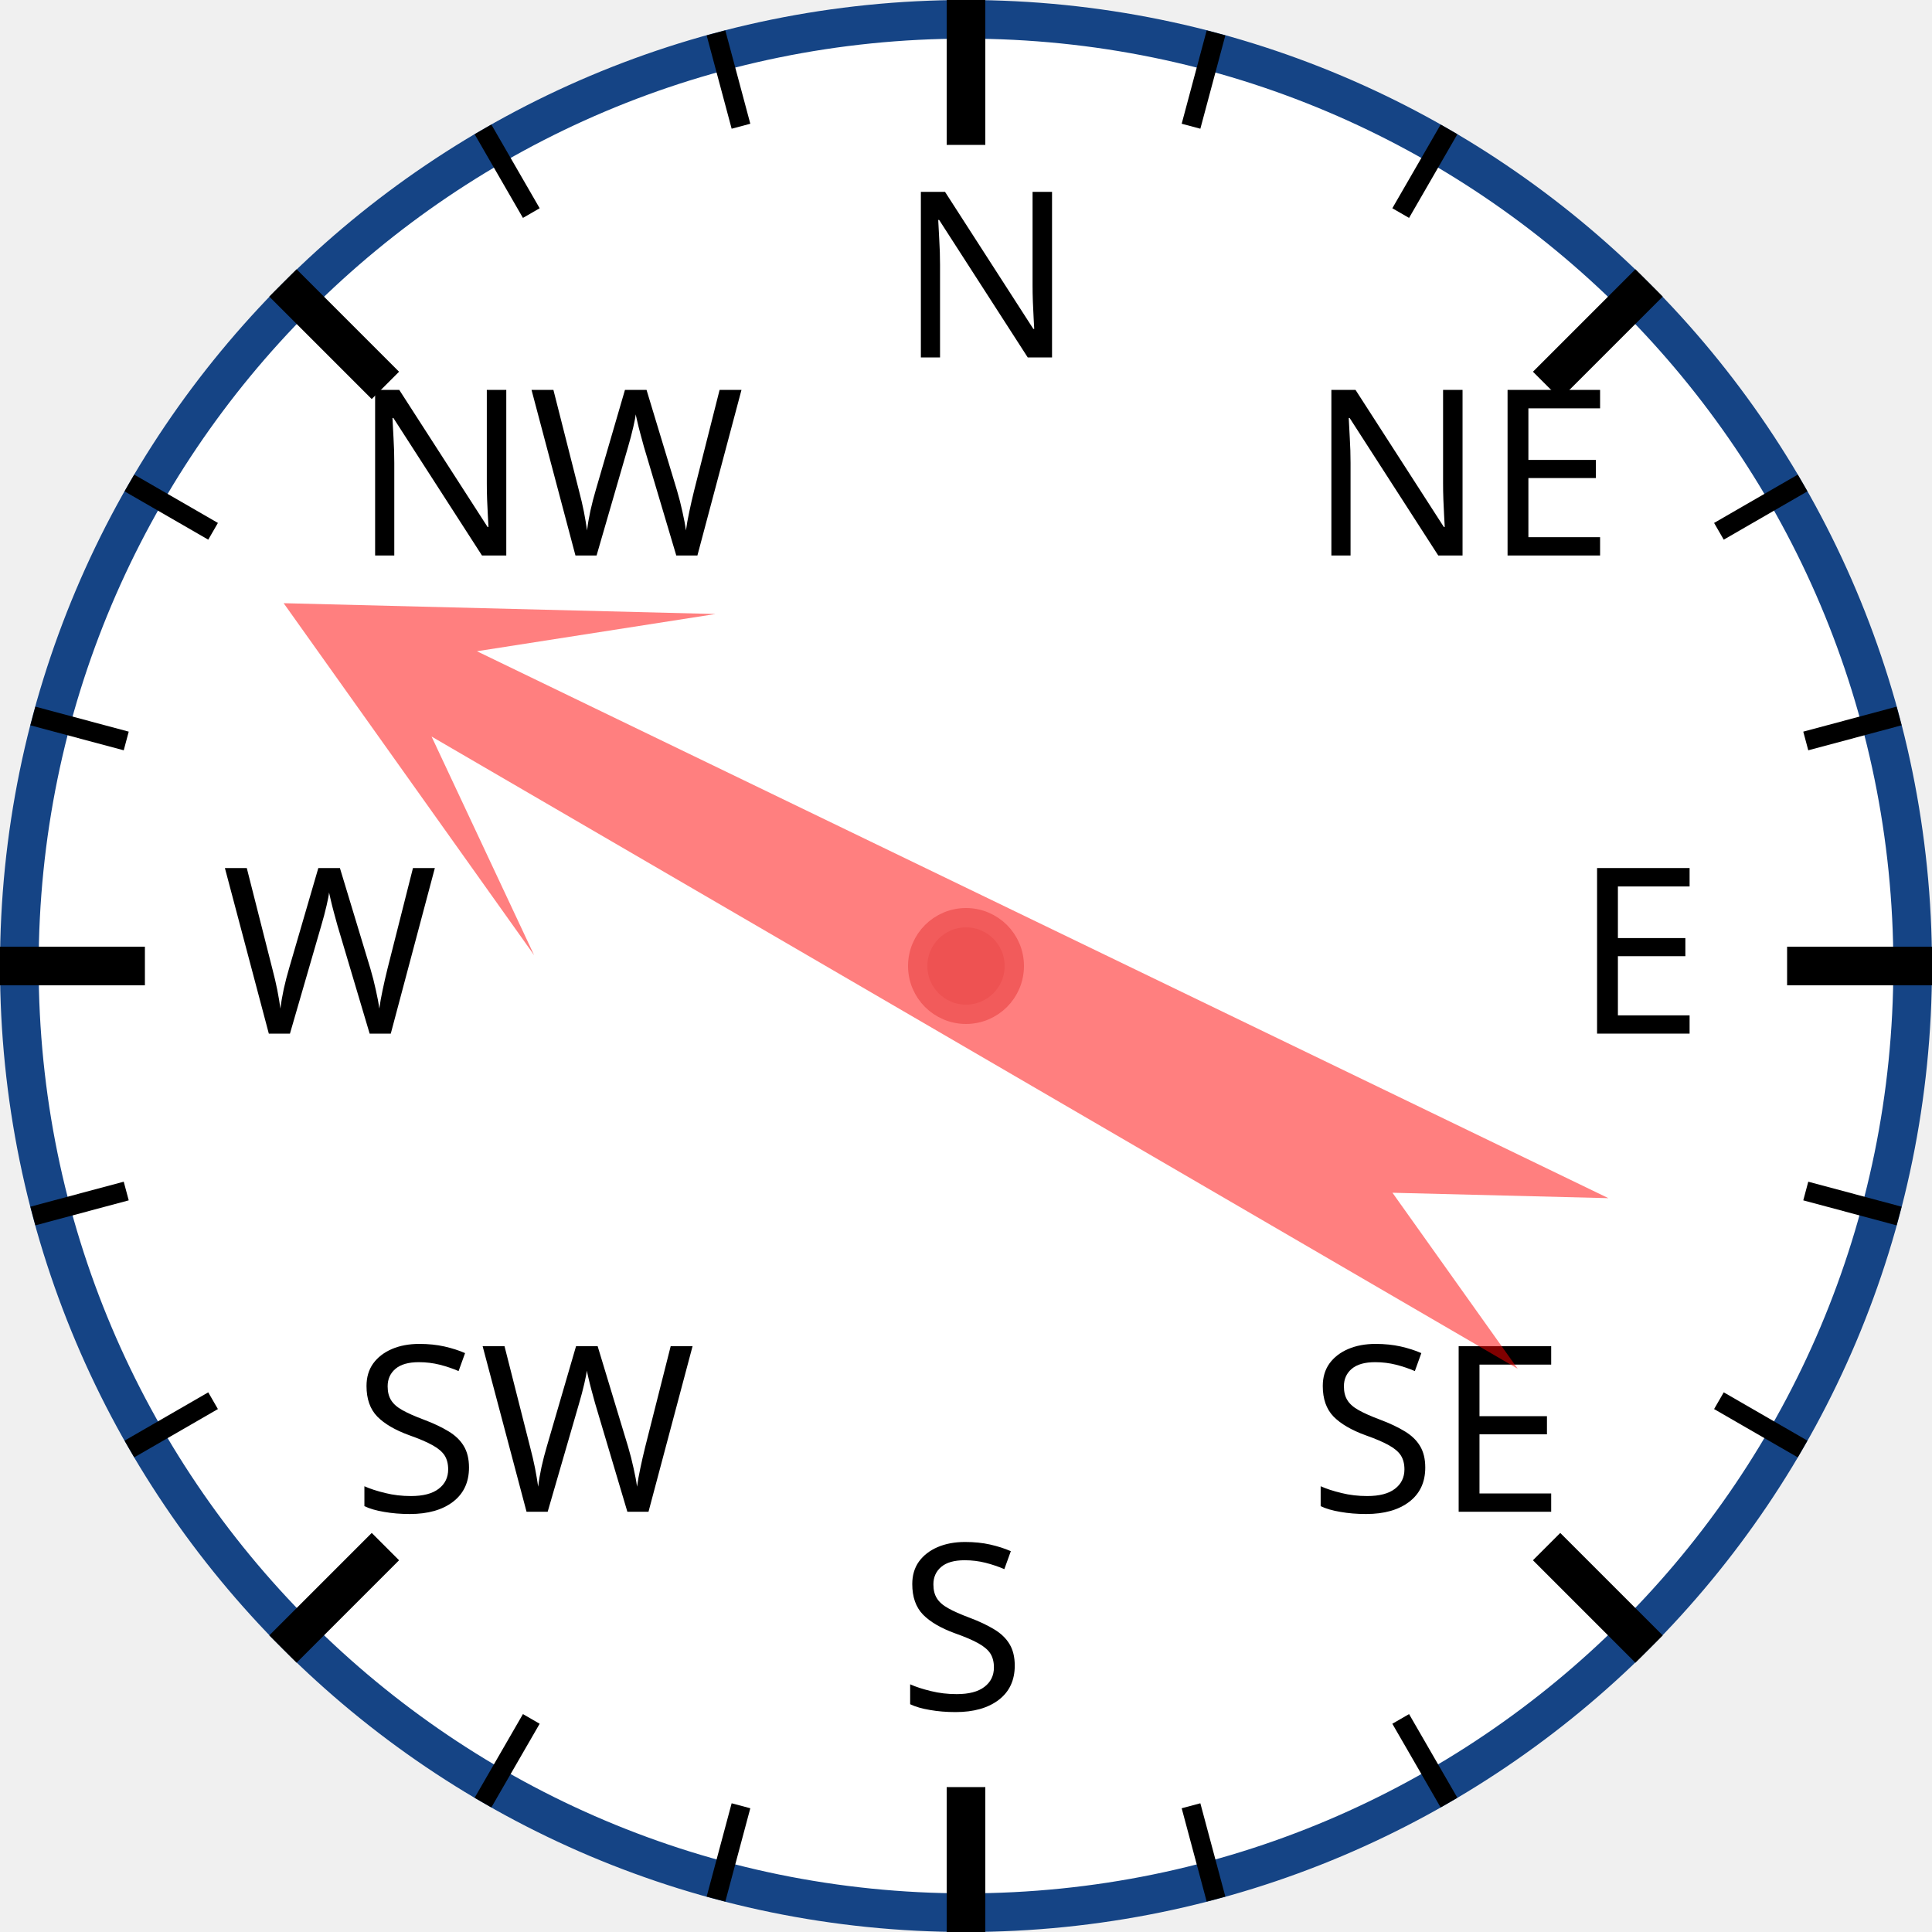
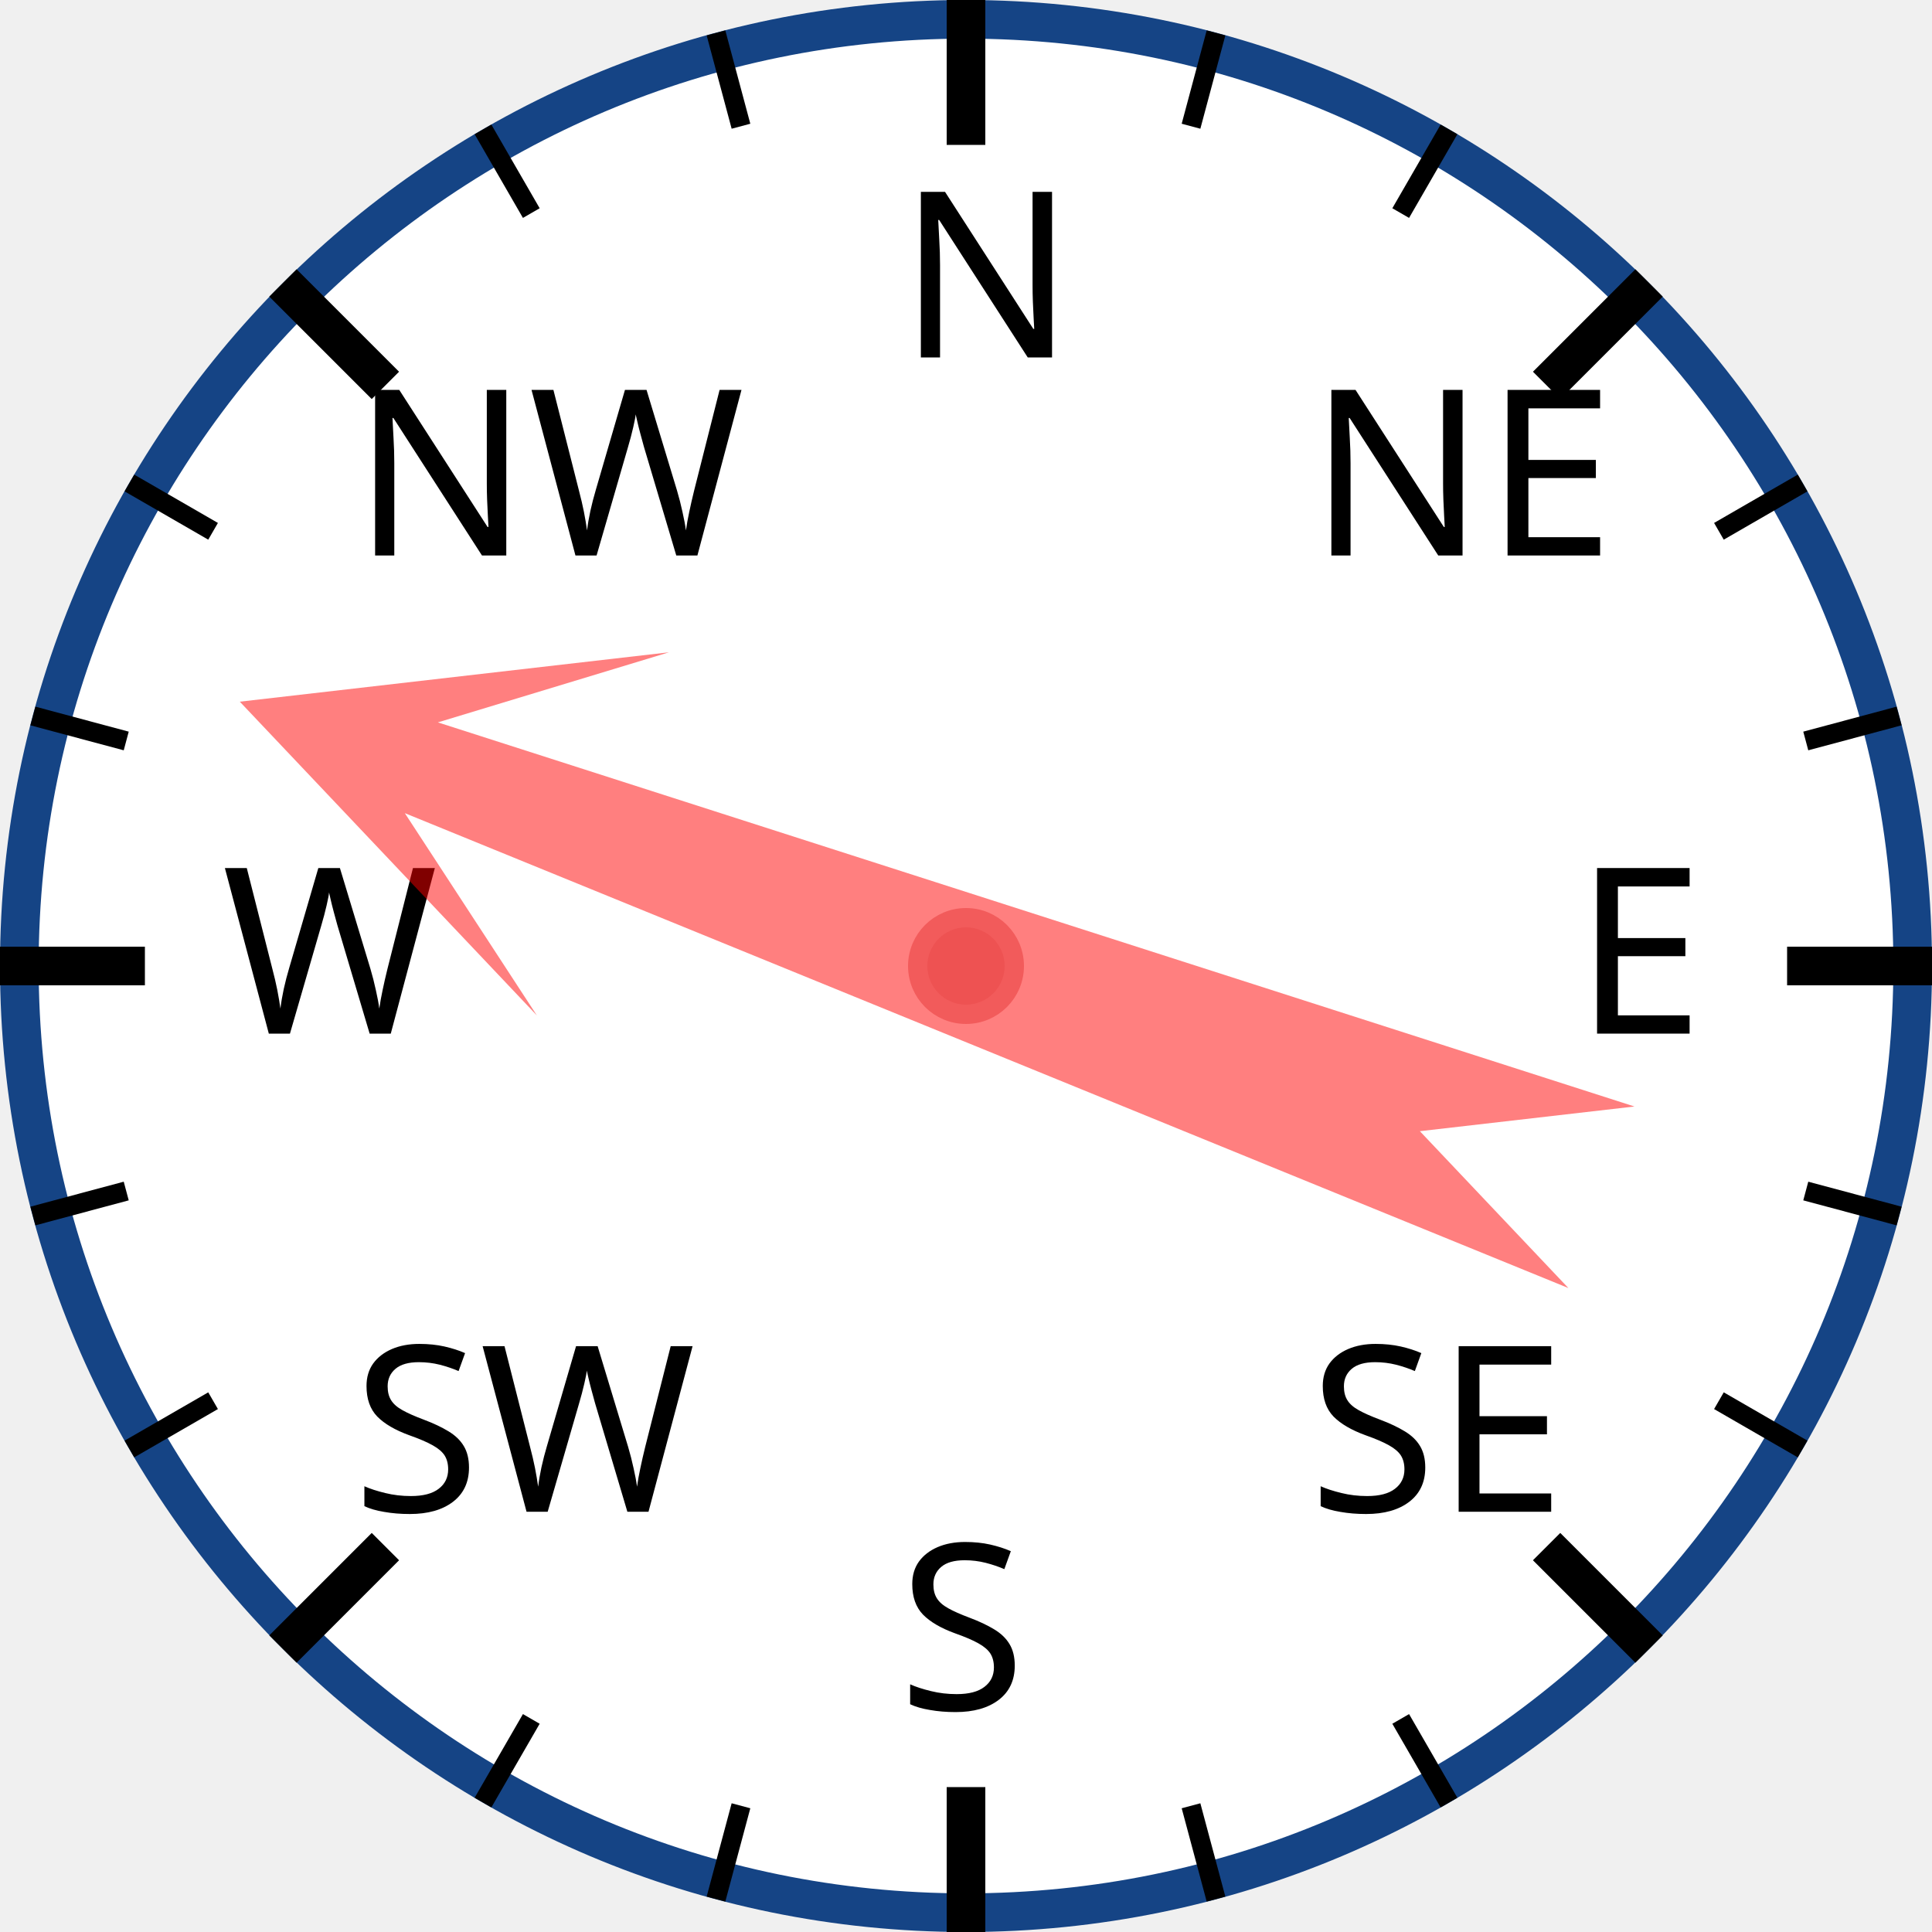
<svg xmlns="http://www.w3.org/2000/svg" width="120px" height="120px" viewBox="0 0 200 200">
  <circle cx="100" cy="100" r="98" style="fill: white; stroke: #154485; stroke-width: 4;" />
  <text x="93.0" y="37.0" style="font-family: sans-serif; font-size: 18pt;">N</text>
  <line x1="100.0" y1="0.0" x2="100.0" y2="15.0" style="stroke: black; stroke-width: 4;" />
  <line x1="74.118" y1="3.407" x2="76.706" y2="13.067" style="stroke: black; stroke-width: 2;" />
  <line x1="50" y1="13.397" x2="55" y2="22.058" style="stroke: black; stroke-width: 2;" />
  <text x="36.503" y="57.503" style="font-family: sans-serif; font-size: 18pt;">NW</text>
  <line x1="29.289" y1="29.289" x2="39.896" y2="39.896" style="stroke: black; stroke-width: 4;" />
  <line x1="13.397" y1="50" x2="22.058" y2="55" style="stroke: black; stroke-width: 2;" />
  <line x1="3.407" y1="74.118" x2="13.067" y2="76.706" style="stroke: black; stroke-width: 2;" />
  <text x="23.0" y="107.0" style="font-family: sans-serif; font-size: 18pt;">W</text>
  <line x1="0.0" y1="100.0" x2="15.0" y2="100.0" style="stroke: black; stroke-width: 4;" />
  <line x1="3.407" y1="125.882" x2="13.067" y2="123.294" style="stroke: black; stroke-width: 2;" />
  <line x1="13.397" y1="150" x2="22.058" y2="145" style="stroke: black; stroke-width: 2;" />
  <text x="36.503" y="156.497" style="font-family: sans-serif; font-size: 18pt;">SW</text>
  <line x1="29.289" y1="170.711" x2="39.896" y2="160.104" style="stroke: black; stroke-width: 4;" />
  <line x1="50" y1="186.603" x2="55" y2="177.942" style="stroke: black; stroke-width: 2;" />
  <line x1="74.118" y1="196.593" x2="76.706" y2="186.933" style="stroke: black; stroke-width: 2;" />
  <text x="93" y="177.0" style="font-family: sans-serif; font-size: 18pt;">S</text>
  <line x1="100" y1="200.0" x2="100" y2="185.0" style="stroke: black; stroke-width: 4;" />
  <line x1="125.882" y1="196.593" x2="123.294" y2="186.933" style="stroke: black; stroke-width: 2;" />
  <line x1="150.0" y1="186.603" x2="145.0" y2="177.942" style="stroke: black; stroke-width: 2;" />
  <text x="135.497" y="156.497" style="font-family: sans-serif; font-size: 18pt;">SE</text>
  <line x1="170.711" y1="170.711" x2="160.104" y2="160.104" style="stroke: black; stroke-width: 4;" />
  <line x1="186.603" y1="150" x2="177.942" y2="145" style="stroke: black; stroke-width: 2;" />
  <line x1="196.593" y1="125.882" x2="186.933" y2="123.294" style="stroke: black; stroke-width: 2;" />
  <text x="163.0" y="107" style="font-family: sans-serif; font-size: 18pt;">E</text>
  <line x1="200.0" y1="100" x2="185.0" y2="100" style="stroke: black; stroke-width: 4;" />
  <line x1="196.593" y1="74.118" x2="186.933" y2="76.706" style="stroke: black; stroke-width: 2;" />
  <line x1="186.603" y1="50" x2="177.942" y2="55" style="stroke: black; stroke-width: 2;" />
  <text x="135.497" y="57.503" style="font-family: sans-serif; font-size: 18pt;">NE</text>
  <line x1="170.711" y1="29.289" x2="160.104" y2="39.896" style="stroke: black; stroke-width: 4;" />
  <line x1="150" y1="13.397" x2="145" y2="22.058" style="stroke: black; stroke-width: 2;" />
  <line x1="125.882" y1="3.407" x2="123.294" y2="13.067" style="stroke: black; stroke-width: 2;" />
-   <polygon points="100 20 120 60 105 40 110 170 100 150 90 170 95 40 80 60" style="fill: red; fill-opacity: 0.5;" transform="rotate(298,100,100)" />
+   <polygon points="100 20 120 60 105 40 110 170 100 150 90 170 95 40 80 60" style="fill: red; fill-opacity: 0.5;" transform="rotate(290,100,100)" />
  <circle cx="100" cy="100" r="5" style="fill: #EE5252; stroke: #F25B5B; stroke-width: 2;" />
</svg>
